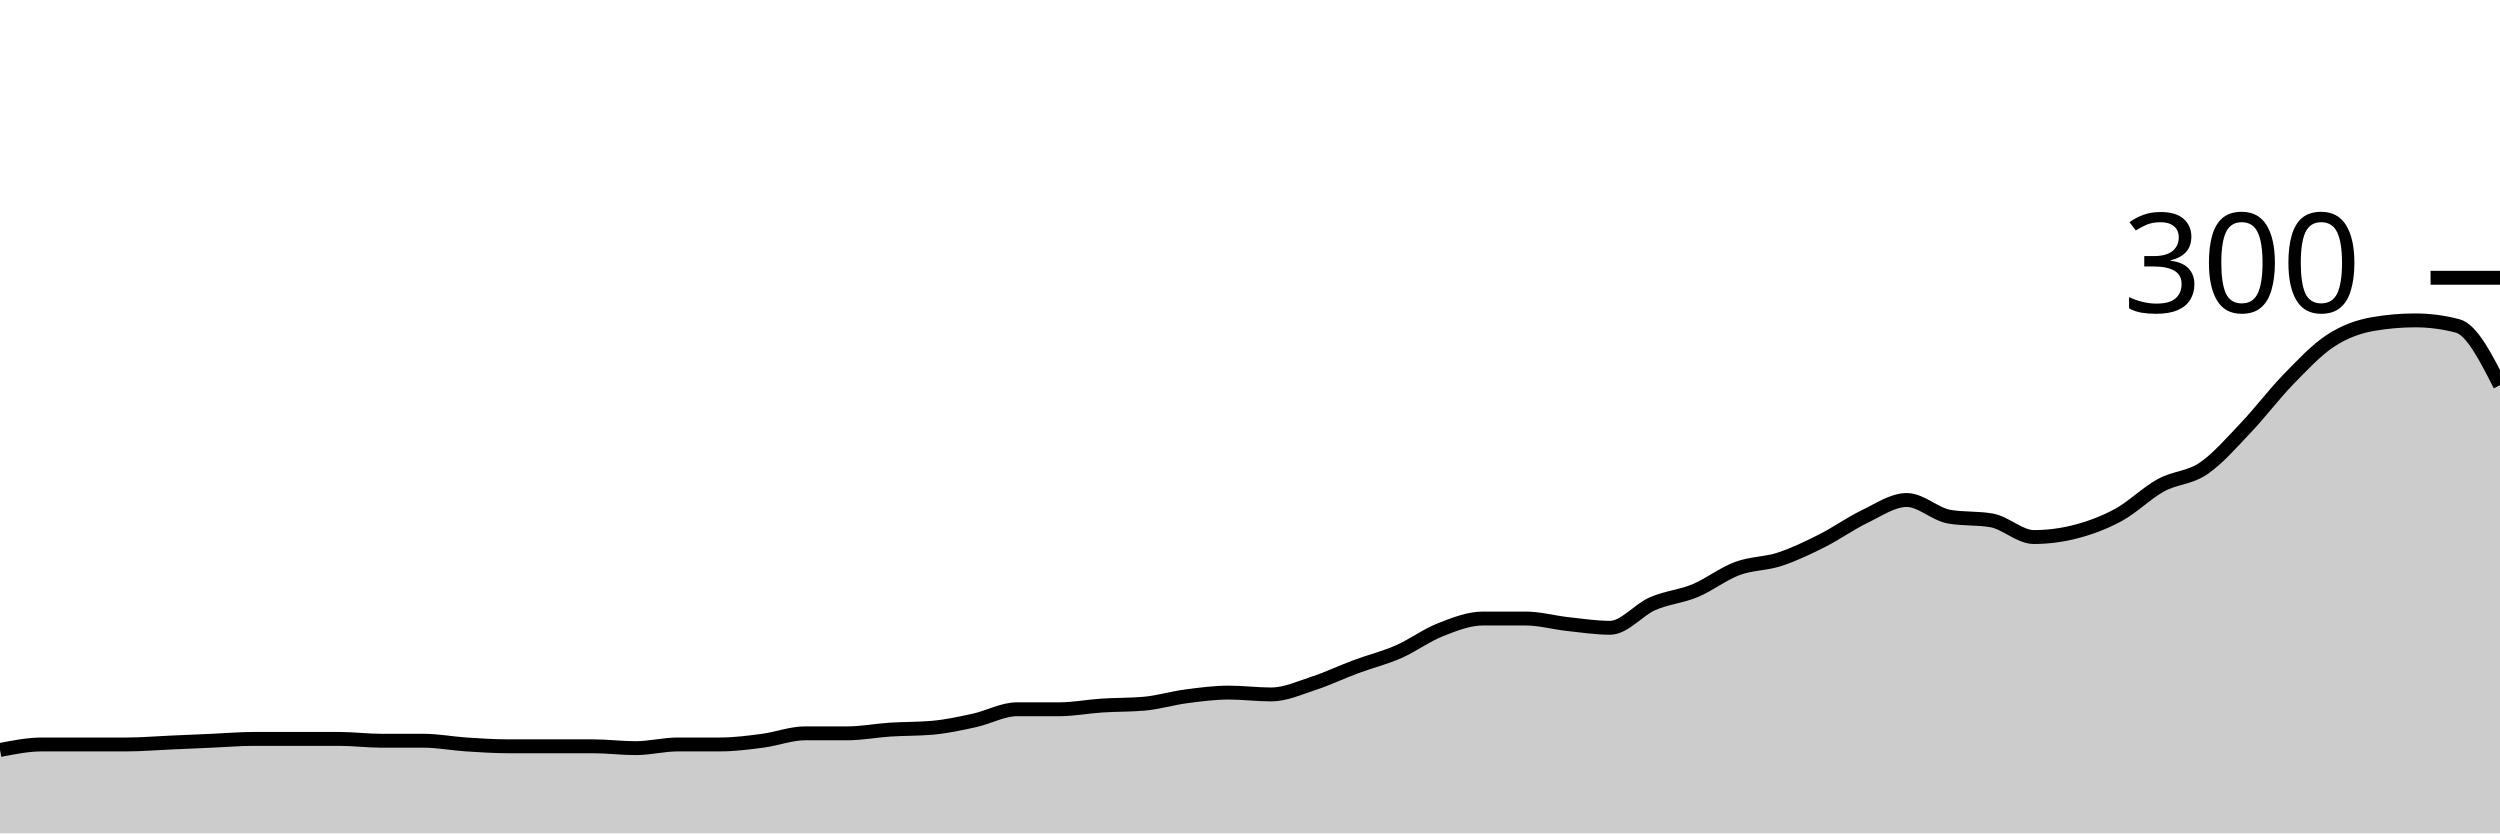
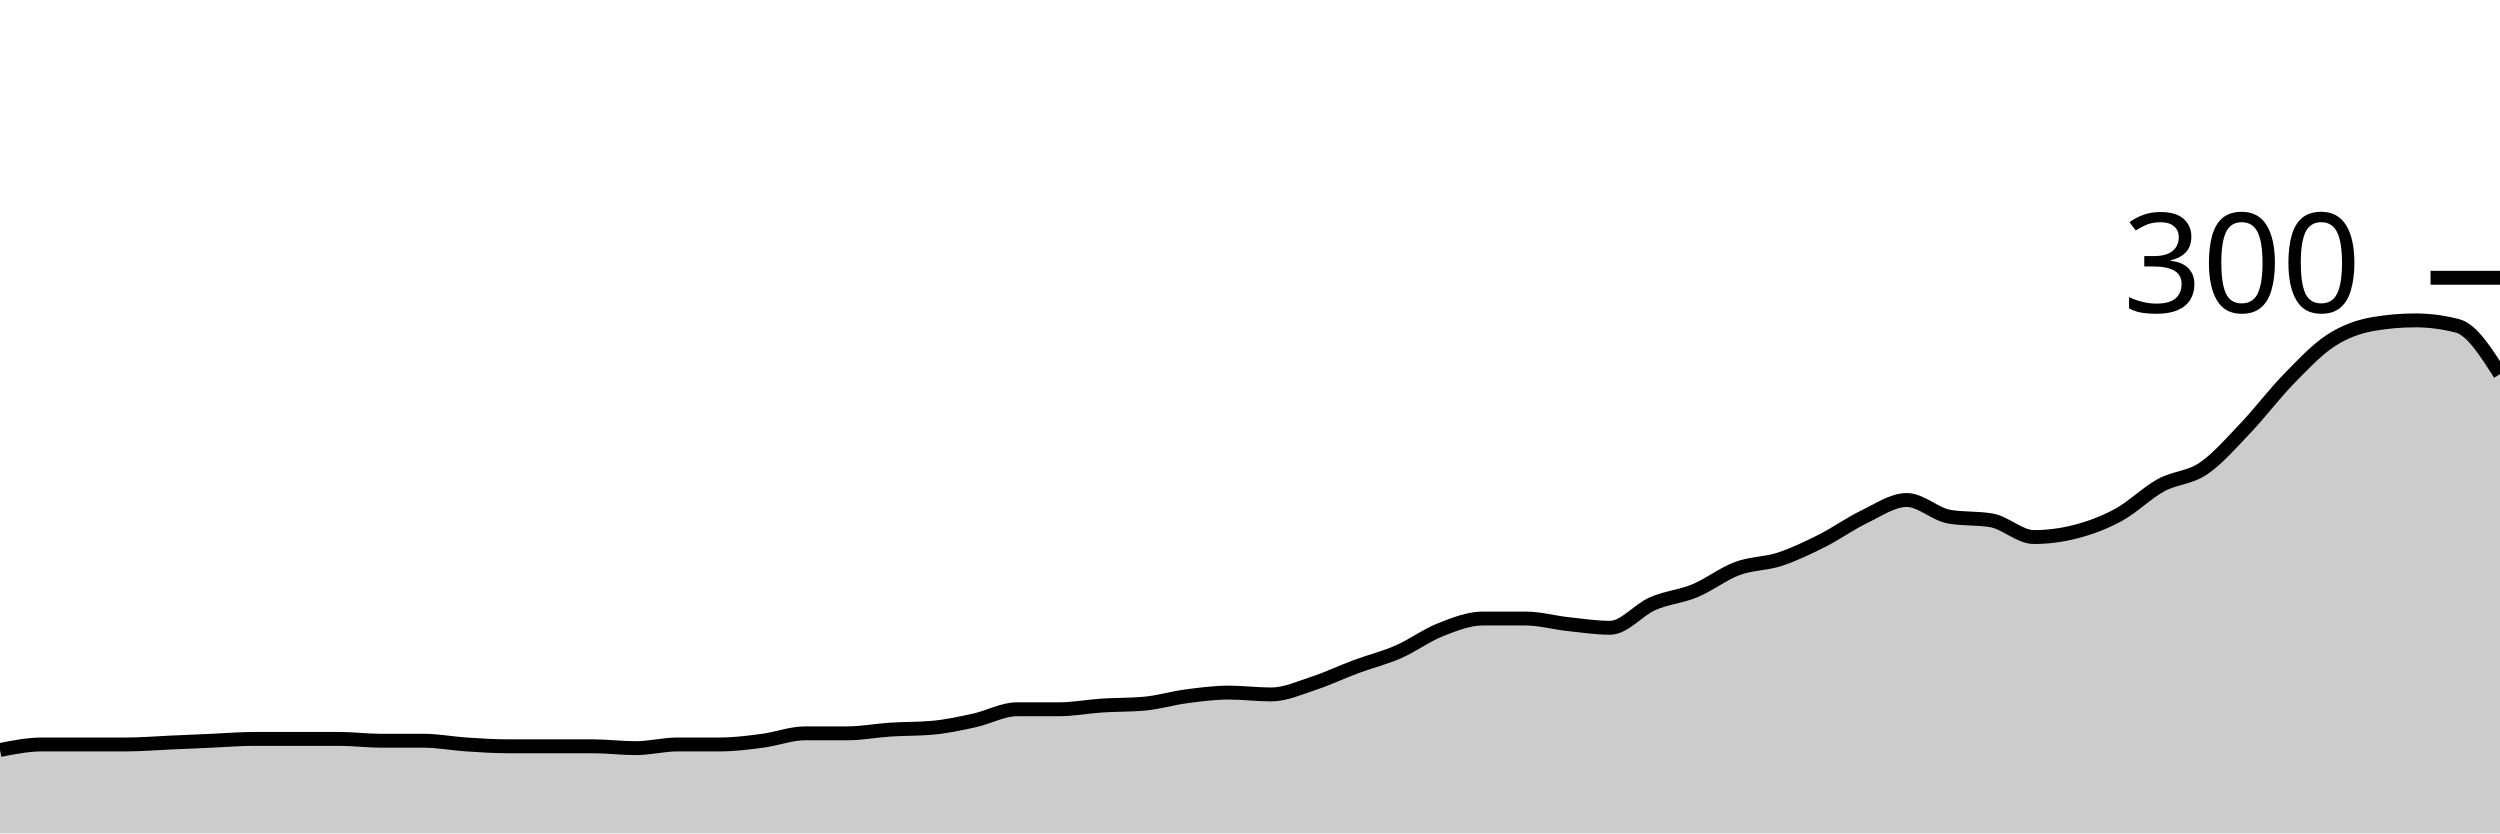
<svg xmlns="http://www.w3.org/2000/svg" viewBox="0 0 180 60">
  <g transform="translate(0,20)">
-     <path class="area" fill="rgba(0, 0, 0, 0.2)" d="M0,34C1.017,33.8,2.034,33.6,3.051,33.6C4.068,33.6,5.085,33.6,6.102,33.6C7.119,33.6,8.136,33.6,9.153,33.6C10.169,33.6,11.186,33.511,12.203,33.467C13.22,33.422,14.237,33.378,15.254,33.333C16.271,33.289,17.288,33.2,18.305,33.2C19.322,33.2,20.339,33.2,21.356,33.2C22.373,33.2,23.39,33.2,24.407,33.2C25.424,33.2,26.441,33.333,27.458,33.333C28.475,33.333,29.492,33.333,30.508,33.333C31.525,33.333,32.542,33.533,33.559,33.6C34.576,33.667,35.593,33.733,36.61,33.733C37.627,33.733,38.644,33.733,39.661,33.733C40.678,33.733,41.695,33.733,42.712,33.733C43.729,33.733,44.746,33.867,45.763,33.867C46.78,33.867,47.797,33.6,48.814,33.6C49.831,33.6,50.847,33.6,51.864,33.6C52.881,33.6,53.898,33.467,54.915,33.333C55.932,33.2,56.949,32.8,57.966,32.8C58.983,32.8,60,32.8,61.017,32.8C62.034,32.8,63.051,32.6,64.068,32.533C65.085,32.467,66.102,32.489,67.119,32.4C68.136,32.311,69.153,32.089,70.169,31.867C71.186,31.644,72.203,31.067,73.22,31.067C74.237,31.067,75.254,31.067,76.271,31.067C77.288,31.067,78.305,30.867,79.322,30.8C80.339,30.733,81.356,30.756,82.373,30.667C83.39,30.578,84.407,30.267,85.424,30.133C86.441,30,87.458,29.867,88.475,29.867C89.492,29.867,90.508,30,91.525,30C92.542,30,93.559,29.533,94.576,29.2C95.593,28.867,96.61,28.378,97.627,28C98.644,27.622,99.661,27.378,100.678,26.933C101.695,26.489,102.712,25.733,103.729,25.333C104.746,24.933,105.763,24.533,106.78,24.533C107.797,24.533,108.814,24.533,109.831,24.533C110.847,24.533,111.864,24.822,112.881,24.933C113.898,25.044,114.915,25.2,115.932,25.2C116.949,25.2,117.966,23.911,118.983,23.467C120,23.022,121.017,22.956,122.034,22.533C123.051,22.111,124.068,21.311,125.085,20.933C126.102,20.556,127.119,20.6,128.136,20.267C129.153,19.933,130.169,19.444,131.186,18.933C132.203,18.422,133.22,17.689,134.237,17.2C135.254,16.711,136.271,16,137.288,16C138.305,16,139.322,17.022,140.339,17.2C141.356,17.378,142.373,17.289,143.39,17.467C144.407,17.644,145.424,18.667,146.441,18.667C147.458,18.667,148.475,18.533,149.492,18.267C150.508,18,151.525,17.622,152.542,17.067C153.559,16.511,154.576,15.489,155.593,14.933C156.61,14.378,157.627,14.422,158.644,13.733C159.661,13.044,160.678,11.867,161.695,10.8C162.712,9.733,163.729,8.378,164.746,7.333C165.763,6.289,166.78,5.2,167.797,4.533C168.814,3.867,169.831,3.511,170.847,3.333C171.864,3.156,172.881,3.067,173.898,3.067C174.915,3.067,175.932,3.2,176.949,3.467C177.966,3.733,178.983,5.733,180,7.733L180,40C178.983,40,177.966,40,176.949,40C175.932,40,174.915,40,173.898,40C172.881,40,171.864,40,170.847,40C169.831,40,168.814,40,167.797,40C166.78,40,165.763,40,164.746,40C163.729,40,162.712,40,161.695,40C160.678,40,159.661,40,158.644,40C157.627,40,156.61,40,155.593,40C154.576,40,153.559,40,152.542,40C151.525,40,150.508,40,149.492,40C148.475,40,147.458,40,146.441,40C145.424,40,144.407,40,143.39,40C142.373,40,141.356,40,140.339,40C139.322,40,138.305,40,137.288,40C136.271,40,135.254,40,134.237,40C133.22,40,132.203,40,131.186,40C130.169,40,129.153,40,128.136,40C127.119,40,126.102,40,125.085,40C124.068,40,123.051,40,122.034,40C121.017,40,120,40,118.983,40C117.966,40,116.949,40,115.932,40C114.915,40,113.898,40,112.881,40C111.864,40,110.847,40,109.831,40C108.814,40,107.797,40,106.78,40C105.763,40,104.746,40,103.729,40C102.712,40,101.695,40,100.678,40C99.661,40,98.644,40,97.627,40C96.61,40,95.593,40,94.576,40C93.559,40,92.542,40,91.525,40C90.508,40,89.492,40,88.475,40C87.458,40,86.441,40,85.424,40C84.407,40,83.39,40,82.373,40C81.356,40,80.339,40,79.322,40C78.305,40,77.288,40,76.271,40C75.254,40,74.237,40,73.22,40C72.203,40,71.186,40,70.169,40C69.153,40,68.136,40,67.119,40C66.102,40,65.085,40,64.068,40C63.051,40,62.034,40,61.017,40C60,40,58.983,40,57.966,40C56.949,40,55.932,40,54.915,40C53.898,40,52.881,40,51.864,40C50.847,40,49.831,40,48.814,40C47.797,40,46.78,40,45.763,40C44.746,40,43.729,40,42.712,40C41.695,40,40.678,40,39.661,40C38.644,40,37.627,40,36.61,40C35.593,40,34.576,40,33.559,40C32.542,40,31.525,40,30.508,40C29.492,40,28.475,40,27.458,40C26.441,40,25.424,40,24.407,40C23.39,40,22.373,40,21.356,40C20.339,40,19.322,40,18.305,40C17.288,40,16.271,40,15.254,40C14.237,40,13.22,40,12.203,40C11.186,40,10.169,40,9.153,40C8.136,40,7.119,40,6.102,40C5.085,40,4.068,40,3.051,40C2.034,40,1.017,40,0,40Z" />
-     <path class="line" stroke="black" fill="none" d="M0,34C1.017,33.8,2.034,33.6,3.051,33.6C4.068,33.6,5.085,33.6,6.102,33.6C7.119,33.6,8.136,33.6,9.153,33.6C10.169,33.6,11.186,33.511,12.203,33.467C13.22,33.422,14.237,33.378,15.254,33.333C16.271,33.289,17.288,33.2,18.305,33.2C19.322,33.2,20.339,33.2,21.356,33.2C22.373,33.2,23.39,33.2,24.407,33.2C25.424,33.2,26.441,33.333,27.458,33.333C28.475,33.333,29.492,33.333,30.508,33.333C31.525,33.333,32.542,33.533,33.559,33.6C34.576,33.667,35.593,33.733,36.61,33.733C37.627,33.733,38.644,33.733,39.661,33.733C40.678,33.733,41.695,33.733,42.712,33.733C43.729,33.733,44.746,33.867,45.763,33.867C46.78,33.867,47.797,33.6,48.814,33.6C49.831,33.6,50.847,33.6,51.864,33.6C52.881,33.6,53.898,33.467,54.915,33.333C55.932,33.2,56.949,32.8,57.966,32.8C58.983,32.8,60,32.8,61.017,32.8C62.034,32.8,63.051,32.6,64.068,32.533C65.085,32.467,66.102,32.489,67.119,32.4C68.136,32.311,69.153,32.089,70.169,31.867C71.186,31.644,72.203,31.067,73.22,31.067C74.237,31.067,75.254,31.067,76.271,31.067C77.288,31.067,78.305,30.867,79.322,30.8C80.339,30.733,81.356,30.756,82.373,30.667C83.39,30.578,84.407,30.267,85.424,30.133C86.441,30,87.458,29.867,88.475,29.867C89.492,29.867,90.508,30,91.525,30C92.542,30,93.559,29.533,94.576,29.2C95.593,28.867,96.61,28.378,97.627,28C98.644,27.622,99.661,27.378,100.678,26.933C101.695,26.489,102.712,25.733,103.729,25.333C104.746,24.933,105.763,24.533,106.78,24.533C107.797,24.533,108.814,24.533,109.831,24.533C110.847,24.533,111.864,24.822,112.881,24.933C113.898,25.044,114.915,25.2,115.932,25.2C116.949,25.2,117.966,23.911,118.983,23.467C120,23.022,121.017,22.956,122.034,22.533C123.051,22.111,124.068,21.311,125.085,20.933C126.102,20.556,127.119,20.6,128.136,20.267C129.153,19.933,130.169,19.444,131.186,18.933C132.203,18.422,133.22,17.689,134.237,17.2C135.254,16.711,136.271,16,137.288,16C138.305,16,139.322,17.022,140.339,17.2C141.356,17.378,142.373,17.289,143.39,17.467C144.407,17.644,145.424,18.667,146.441,18.667C147.458,18.667,148.475,18.533,149.492,18.267C150.508,18,151.525,17.622,152.542,17.067C153.559,16.511,154.576,15.489,155.593,14.933C156.61,14.378,157.627,14.422,158.644,13.733C159.661,13.044,160.678,11.867,161.695,10.8C162.712,9.733,163.729,8.378,164.746,7.333C165.763,6.289,166.78,5.2,167.797,4.533C168.814,3.867,169.831,3.511,170.847,3.333C171.864,3.156,172.881,3.067,173.898,3.067C174.915,3.067,175.932,3.2,176.949,3.467C177.966,3.733,178.983,5.733,180,7.733" />
+     <path class="area" fill="rgba(0, 0, 0, 0.2)" d="M0,34C1.017,33.8,2.034,33.6,3.051,33.6C4.068,33.6,5.085,33.6,6.102,33.6C7.119,33.6,8.136,33.6,9.153,33.6C10.169,33.6,11.186,33.511,12.203,33.467C13.22,33.422,14.237,33.378,15.254,33.333C16.271,33.289,17.288,33.2,18.305,33.2C19.322,33.2,20.339,33.2,21.356,33.2C22.373,33.2,23.39,33.2,24.407,33.2C25.424,33.2,26.441,33.333,27.458,33.333C28.475,33.333,29.492,33.333,30.508,33.333C31.525,33.333,32.542,33.533,33.559,33.6C34.576,33.667,35.593,33.733,36.61,33.733C37.627,33.733,38.644,33.733,39.661,33.733C40.678,33.733,41.695,33.733,42.712,33.733C43.729,33.733,44.746,33.867,45.763,33.867C46.78,33.867,47.797,33.6,48.814,33.6C49.831,33.6,50.847,33.6,51.864,33.6C52.881,33.6,53.898,33.467,54.915,33.333C55.932,33.2,56.949,32.8,57.966,32.8C58.983,32.8,60,32.8,61.017,32.8C62.034,32.8,63.051,32.6,64.068,32.533C65.085,32.467,66.102,32.489,67.119,32.4C68.136,32.311,69.153,32.089,70.169,31.867C71.186,31.644,72.203,31.067,73.22,31.067C74.237,31.067,75.254,31.067,76.271,31.067C77.288,31.067,78.305,30.867,79.322,30.8C80.339,30.733,81.356,30.756,82.373,30.667C83.39,30.578,84.407,30.267,85.424,30.133C86.441,30,87.458,29.867,88.475,29.867C89.492,29.867,90.508,30,91.525,30C92.542,30,93.559,29.533,94.576,29.2C95.593,28.867,96.61,28.378,97.627,28C98.644,27.622,99.661,27.378,100.678,26.933C101.695,26.489,102.712,25.733,103.729,25.333C104.746,24.933,105.763,24.533,106.78,24.533C107.797,24.533,108.814,24.533,109.831,24.533C110.847,24.533,111.864,24.822,112.881,24.933C113.898,25.044,114.915,25.2,115.932,25.2C116.949,25.2,117.966,23.911,118.983,23.467C120,23.022,121.017,22.956,122.034,22.533C123.051,22.111,124.068,21.311,125.085,20.933C126.102,20.556,127.119,20.6,128.136,20.267C129.153,19.933,130.169,19.444,131.186,18.933C132.203,18.422,133.22,17.689,134.237,17.2C135.254,16.711,136.271,16,137.288,16C138.305,16,139.322,17.022,140.339,17.2C141.356,17.378,142.373,17.289,143.39,17.467C144.407,17.644,145.424,18.667,146.441,18.667C147.458,18.667,148.475,18.533,149.492,18.267C150.508,18,151.525,17.622,152.542,17.067C153.559,16.511,154.576,15.489,155.593,14.933C156.61,14.378,157.627,14.422,158.644,13.733C159.661,13.044,160.678,11.867,161.695,10.8C162.712,9.733,163.729,8.378,164.746,7.333C165.763,6.289,166.78,5.2,167.797,4.533C168.814,3.867,169.831,3.511,170.847,3.333C171.864,3.156,172.881,3.067,173.898,3.067C174.915,3.067,175.932,3.2,176.949,3.467C177.966,3.733,178.983,5.333,180,6.933L180,40C178.983,40,177.966,40,176.949,40C175.932,40,174.915,40,173.898,40C172.881,40,171.864,40,170.847,40C169.831,40,168.814,40,167.797,40C166.78,40,165.763,40,164.746,40C163.729,40,162.712,40,161.695,40C160.678,40,159.661,40,158.644,40C157.627,40,156.61,40,155.593,40C154.576,40,153.559,40,152.542,40C151.525,40,150.508,40,149.492,40C148.475,40,147.458,40,146.441,40C145.424,40,144.407,40,143.39,40C142.373,40,141.356,40,140.339,40C139.322,40,138.305,40,137.288,40C136.271,40,135.254,40,134.237,40C133.22,40,132.203,40,131.186,40C130.169,40,129.153,40,128.136,40C127.119,40,126.102,40,125.085,40C124.068,40,123.051,40,122.034,40C121.017,40,120,40,118.983,40C117.966,40,116.949,40,115.932,40C114.915,40,113.898,40,112.881,40C111.864,40,110.847,40,109.831,40C108.814,40,107.797,40,106.78,40C105.763,40,104.746,40,103.729,40C102.712,40,101.695,40,100.678,40C99.661,40,98.644,40,97.627,40C96.61,40,95.593,40,94.576,40C93.559,40,92.542,40,91.525,40C90.508,40,89.492,40,88.475,40C87.458,40,86.441,40,85.424,40C84.407,40,83.39,40,82.373,40C81.356,40,80.339,40,79.322,40C78.305,40,77.288,40,76.271,40C75.254,40,74.237,40,73.22,40C72.203,40,71.186,40,70.169,40C69.153,40,68.136,40,67.119,40C66.102,40,65.085,40,64.068,40C63.051,40,62.034,40,61.017,40C60,40,58.983,40,57.966,40C56.949,40,55.932,40,54.915,40C53.898,40,52.881,40,51.864,40C50.847,40,49.831,40,48.814,40C47.797,40,46.78,40,45.763,40C44.746,40,43.729,40,42.712,40C41.695,40,40.678,40,39.661,40C38.644,40,37.627,40,36.61,40C35.593,40,34.576,40,33.559,40C32.542,40,31.525,40,30.508,40C29.492,40,28.475,40,27.458,40C26.441,40,25.424,40,24.407,40C23.39,40,22.373,40,21.356,40C20.339,40,19.322,40,18.305,40C17.288,40,16.271,40,15.254,40C14.237,40,13.22,40,12.203,40C11.186,40,10.169,40,9.153,40C8.136,40,7.119,40,6.102,40C5.085,40,4.068,40,3.051,40C2.034,40,1.017,40,0,40Z" />
+     <path class="line" stroke="black" fill="none" d="M0,34C1.017,33.8,2.034,33.6,3.051,33.6C4.068,33.6,5.085,33.6,6.102,33.6C7.119,33.6,8.136,33.6,9.153,33.6C10.169,33.6,11.186,33.511,12.203,33.467C13.22,33.422,14.237,33.378,15.254,33.333C16.271,33.289,17.288,33.2,18.305,33.2C19.322,33.2,20.339,33.2,21.356,33.2C22.373,33.2,23.39,33.2,24.407,33.2C25.424,33.2,26.441,33.333,27.458,33.333C28.475,33.333,29.492,33.333,30.508,33.333C31.525,33.333,32.542,33.533,33.559,33.6C34.576,33.667,35.593,33.733,36.61,33.733C37.627,33.733,38.644,33.733,39.661,33.733C40.678,33.733,41.695,33.733,42.712,33.733C43.729,33.733,44.746,33.867,45.763,33.867C46.78,33.867,47.797,33.6,48.814,33.6C49.831,33.6,50.847,33.6,51.864,33.6C52.881,33.6,53.898,33.467,54.915,33.333C55.932,33.2,56.949,32.8,57.966,32.8C58.983,32.8,60,32.8,61.017,32.8C62.034,32.8,63.051,32.6,64.068,32.533C65.085,32.467,66.102,32.489,67.119,32.4C68.136,32.311,69.153,32.089,70.169,31.867C71.186,31.644,72.203,31.067,73.22,31.067C74.237,31.067,75.254,31.067,76.271,31.067C77.288,31.067,78.305,30.867,79.322,30.8C80.339,30.733,81.356,30.756,82.373,30.667C83.39,30.578,84.407,30.267,85.424,30.133C86.441,30,87.458,29.867,88.475,29.867C89.492,29.867,90.508,30,91.525,30C92.542,30,93.559,29.533,94.576,29.2C95.593,28.867,96.61,28.378,97.627,28C98.644,27.622,99.661,27.378,100.678,26.933C101.695,26.489,102.712,25.733,103.729,25.333C104.746,24.933,105.763,24.533,106.78,24.533C107.797,24.533,108.814,24.533,109.831,24.533C110.847,24.533,111.864,24.822,112.881,24.933C113.898,25.044,114.915,25.2,115.932,25.2C116.949,25.2,117.966,23.911,118.983,23.467C120,23.022,121.017,22.956,122.034,22.533C123.051,22.111,124.068,21.311,125.085,20.933C126.102,20.556,127.119,20.6,128.136,20.267C129.153,19.933,130.169,19.444,131.186,18.933C132.203,18.422,133.22,17.689,134.237,17.2C135.254,16.711,136.271,16,137.288,16C138.305,16,139.322,17.022,140.339,17.2C141.356,17.378,142.373,17.289,143.39,17.467C144.407,17.644,145.424,18.667,146.441,18.667C147.458,18.667,148.475,18.533,149.492,18.267C150.508,18,151.525,17.622,152.542,17.067C153.559,16.511,154.576,15.489,155.593,14.933C156.61,14.378,157.627,14.422,158.644,13.733C159.661,13.044,160.678,11.867,161.695,10.8C162.712,9.733,163.729,8.378,164.746,7.333C165.763,6.289,166.78,5.2,167.797,4.533C168.814,3.867,169.831,3.511,170.847,3.333C171.864,3.156,172.881,3.067,173.898,3.067C174.915,3.067,175.932,3.2,176.949,3.467C177.966,3.733,178.983,5.333,180,6.933" />
    <path class="axis-ceiling" stroke-width="1" stroke="black" fill="none" d="M175,0L180,0" />
    <text class="axis-ceiling-label" font-family="sans-serif" text-anchor="end" font-size="10px" x="170" y="2.5">300</text>
  </g>
</svg>
